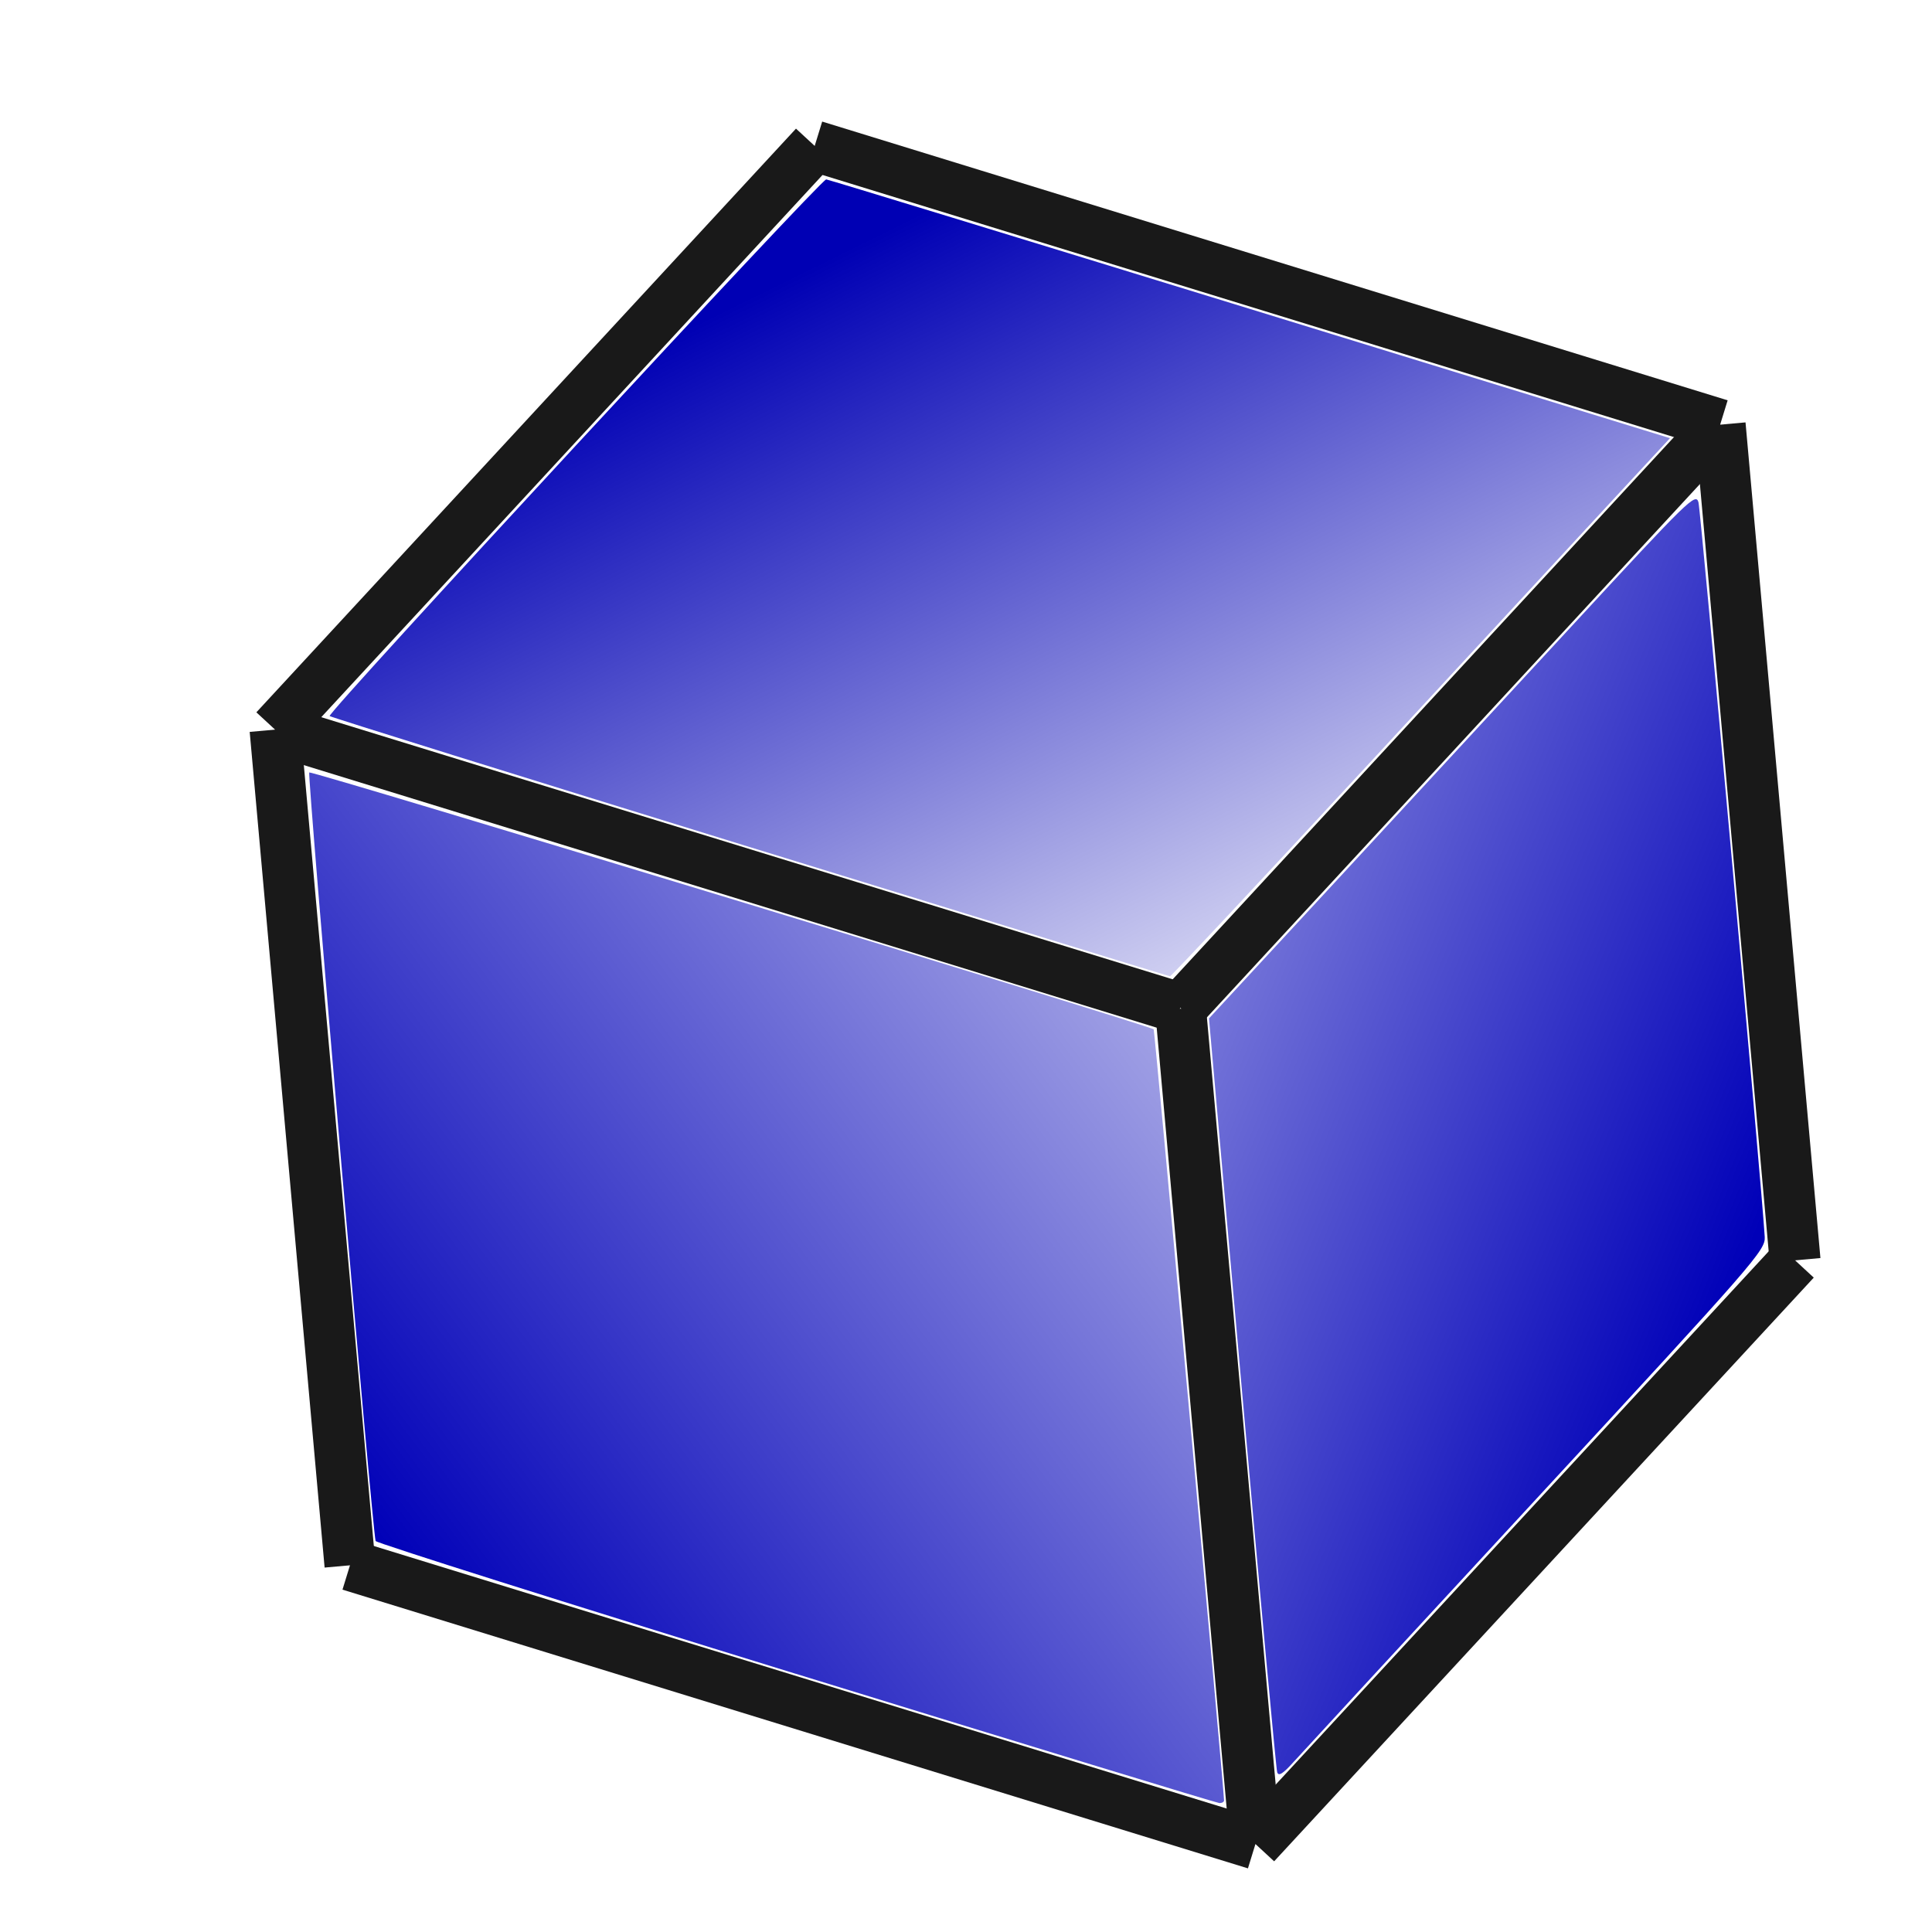
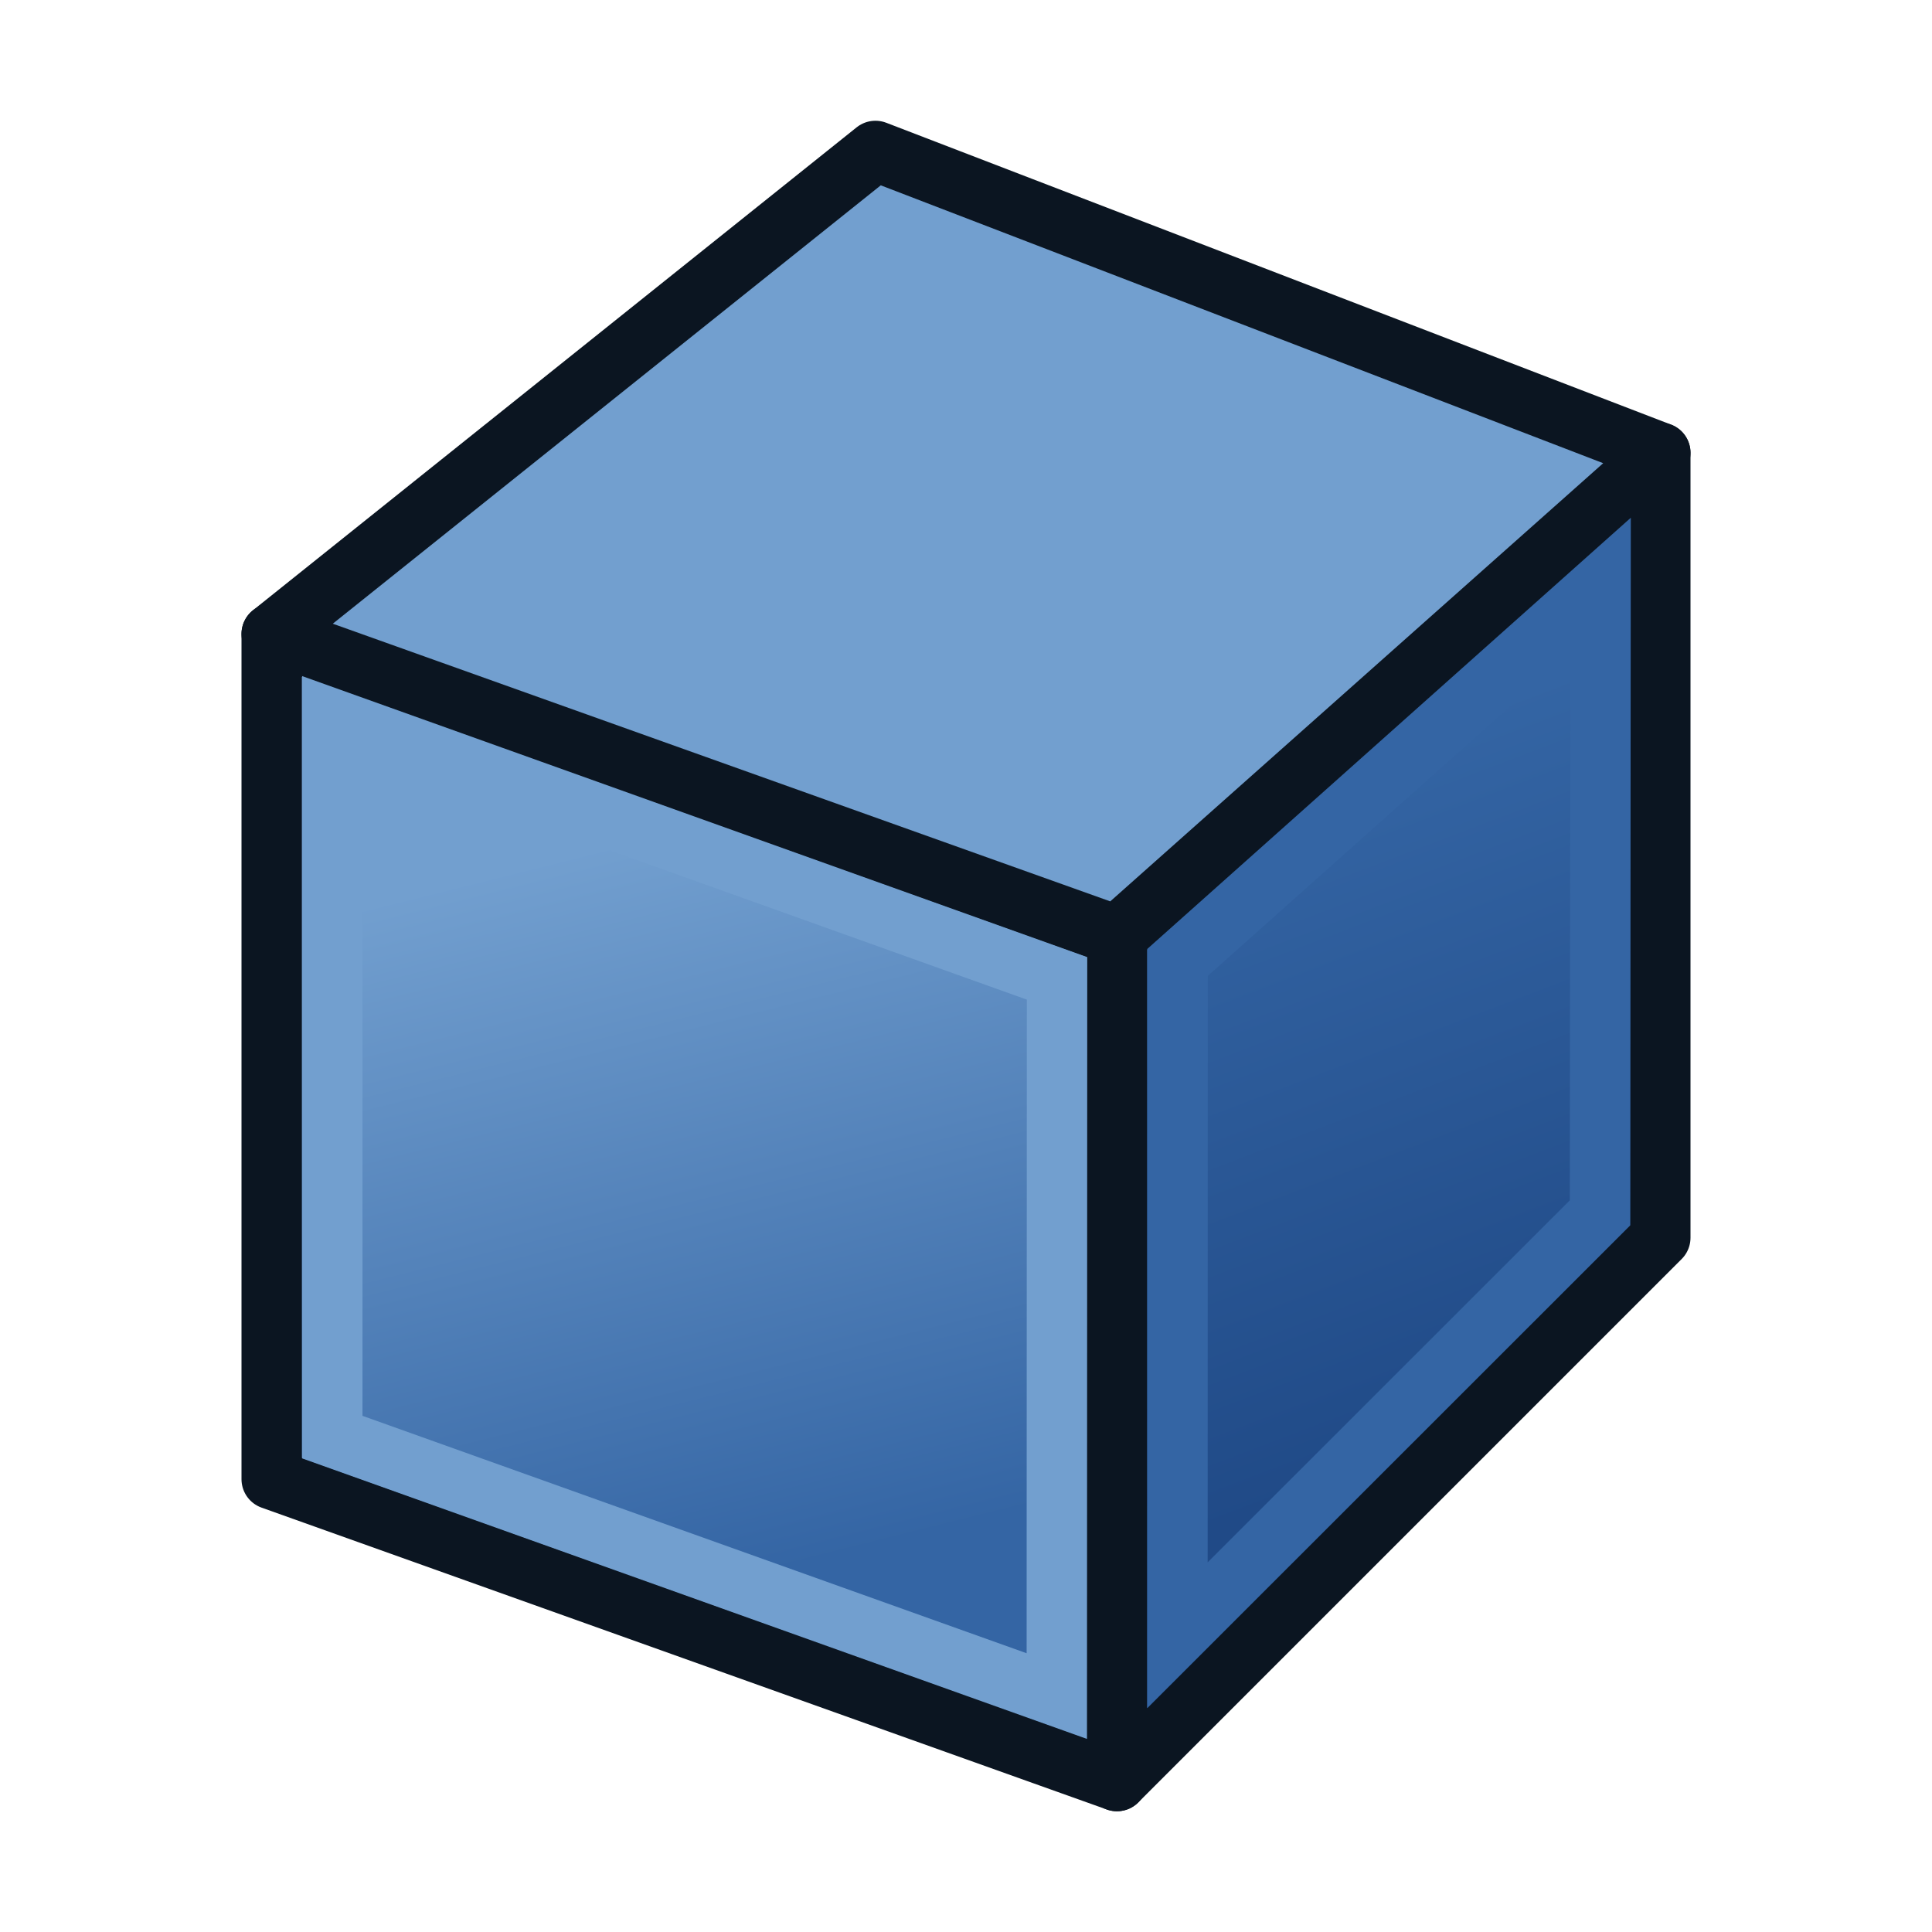
<svg xmlns="http://www.w3.org/2000/svg" xmlns:xlink="http://www.w3.org/1999/xlink" width="64px" height="64px" id="svg3559" version="1.1">
  <defs id="defs3561">
-     <linearGradient id="linearGradient3003">
-       <stop style="stop-color:#0000b4;stop-opacity:1;" offset="0" id="stop3005" />
-       <stop style="stop-color:#0000b4;stop-opacity:0;" offset="1" id="stop3007" />
-     </linearGradient>
    <linearGradient id="linearGradient4393">
-       <stop style="stop-color:#0000b8;stop-opacity:1;" offset="0" id="stop4395" />
-       <stop style="stop-color:#0000b8;stop-opacity:0;" offset="1" id="stop4397" />
+       <stop style="stop-color:#204a87;stop-opacity:1" offset="0" id="stop4395" />
+       <stop style="stop-color:#3465a4;stop-opacity:1" offset="1" id="stop4397" />
    </linearGradient>
    <linearGradient id="linearGradient4383">
-       <stop style="stop-color:#0000b8;stop-opacity:1;" offset="0" id="stop4385" />
-       <stop style="stop-color:#0000b8;stop-opacity:0;" offset="1" id="stop4387" />
+       <stop style="stop-color:#3465a4;stop-opacity:1" offset="0" id="stop4385" />
+       <stop style="stop-color:#729fcf;stop-opacity:1" offset="1" id="stop4387" />
    </linearGradient>
-     <linearGradient xlink:href="#linearGradient4383" id="linearGradient4389" x1="12.599" y1="51.272" x2="51.94" y2="21.702" gradientUnits="userSpaceOnUse" />
-     <linearGradient xlink:href="#linearGradient4393" id="linearGradient4399" x1="57.726" y1="42.015" x2="17.871" y2="25.945" gradientUnits="userSpaceOnUse" />
-     <linearGradient xlink:href="#linearGradient3003" id="linearGradient3009" x1="26.87" y1="8.846" x2="41.269" y2="38.03" gradientUnits="userSpaceOnUse" />
+     <linearGradient xlink:href="#linearGradient4383" id="linearGradient4389" x1="27.244" y1="54.588" x2="21.244" y2="30.588" gradientUnits="userSpaceOnUse" gradientTransform="translate(-1.243533,-2.588112)" />
+     <linearGradient xlink:href="#linearGradient4393" id="linearGradient4399" x1="48.714" y1="45.586" x2="40.714" y2="24.586" gradientUnits="userSpaceOnUse" gradientTransform="translate(1.285649,1.414214)" />
+     <linearGradient xlink:href="#linearGradient4383-3" id="linearGradient4389-0" x1="27.244" y1="54.588" x2="21.244" y2="30.588" gradientUnits="userSpaceOnUse" gradientTransform="translate(-1.243533,-2.588112)" />
+     <linearGradient id="linearGradient4383-3">
+       <stop style="stop-color:#3465a4;stop-opacity:1" offset="0" id="stop4385-1" />
+       <stop style="stop-color:#729fcf;stop-opacity:1" offset="1" id="stop4387-2" />
+     </linearGradient>
+     <linearGradient xlink:href="#linearGradient4393-9" id="linearGradient4399-7" x1="48.714" y1="45.586" x2="40.714" y2="24.586" gradientUnits="userSpaceOnUse" gradientTransform="translate(1.285649,1.414214)" />
+     <linearGradient id="linearGradient4393-9">
+       <stop style="stop-color:#204a87;stop-opacity:1" offset="0" id="stop4395-8" />
+       <stop style="stop-color:#3465a4;stop-opacity:1" offset="1" id="stop4397-1" />
+     </linearGradient>
  </defs>
  <g id="layer1">
-     <g id="g4358" transform="matrix(0.421875,0,0,0.421875,45.64006,28.81781)">
-       <line x1="32.767" y1="30.654" x2="26.885" y2="-34.964" id="line184" style="stroke:#191919;stroke-width:4;stroke-miterlimit:4;stroke-dasharray:none" />
-       <line x1="-9.605" y1="76.487" x2="32.767" y2="30.654" id="line186" style="stroke:#191919;stroke-width:4;stroke-miterlimit:4;stroke-dasharray:none" />
-       <line x1="-44.213" y1="-56.851" x2="26.885" y2="-34.964" id="line196" style="stroke:#191919;stroke-width:4;stroke-miterlimit:4;stroke-dasharray:none" />
-       <line x1="-80.703" y1="54.601" x2="-9.605" y2="76.487" id="line214" style="stroke:#191919;stroke-width:4;stroke-miterlimit:4;stroke-dasharray:none" />
-       <line x1="-86.585" y1="-11.018" x2="-44.213" y2="-56.851" id="line256" style="stroke:#191919;stroke-width:4;stroke-miterlimit:4;stroke-dasharray:none" />
-       <line x1="-80.703" y1="54.601" x2="-86.585" y2="-11.018" id="line264" style="stroke:#191919;stroke-width:4;stroke-miterlimit:4;stroke-dasharray:none" />
-       <line x1="-15.473" y1="10.854" x2="26.885" y2="-34.964" id="line350" style="stroke:#191919;stroke-width:4;stroke-miterlimit:4;stroke-dasharray:none" />
-       <line x1="-9.605" y1="76.487" x2="-15.485" y2="10.892" id="line366" style="stroke:#191919;stroke-width:4;stroke-miterlimit:4;stroke-dasharray:none" />
-       <line x1="-86.585" y1="-11.018" x2="-15.521" y2="10.859" id="line368" style="stroke:#191919;stroke-width:4;stroke-miterlimit:4;stroke-dasharray:none" />
-     </g>
-     <path style="fill:url(#linearGradient4389);fill-opacity:1;fill-rule:nonzero;stroke-width:4;stroke-linejoin:miter;stroke-miterlimit:4;stroke-dasharray:none" d="M 26.351,55.444 C 18.719,53.091 12.459,51.113 12.442,51.047 12.333,50.64 10.176,25.656 10.244,25.588 c 0.066,-0.066 27.8,8.371 27.973,8.509 0.033,0.027 2.313,25.014 2.331,25.542 0.002,0.053 -0.069,0.093 -0.158,0.089 -0.088,-0.004 -6.406,-1.932 -14.038,-4.285 z" id="path4381" />
-     <path style="fill:url(#linearGradient4399);fill-opacity:1;fill-rule:nonzero;stroke-width:4;stroke-linejoin:miter;stroke-miterlimit:4;stroke-dasharray:none" d="m 42.308,58.707 c -0.035,-0.106 -0.558,-5.768 -1.161,-12.582 l -1.098,-12.389 3.947,-4.265 c 2.171,-2.346 5.798,-6.27 8.061,-8.721 3.891,-4.215 4.119,-4.437 4.207,-4.109 0.076,0.284 2.108,22.806 2.195,24.334 0.025,0.44 -0.295,0.807 -7.559,8.669 -4.172,4.515 -7.797,8.445 -8.057,8.733 -0.347,0.385 -0.488,0.472 -0.535,0.33 l 0,0 z" id="path4391" />
-     <path style="fill:url(#linearGradient3009);fill-opacity:1;fill-rule:nonzero;stroke-width:4;stroke-linejoin:miter;stroke-miterlimit:4;stroke-dasharray:none" d="M 24.838,28.061 C 17.222,25.712 10.959,23.758 10.92,23.72 10.825,23.625 27.202,5.928 27.369,5.943 c 0.072,0.007 6.391,1.939 14.042,4.292 l 13.91,4.28 -1.682,1.814 c -0.925,0.998 -4.636,5.011 -8.246,8.918 -3.61,3.907 -6.596,7.099 -6.636,7.094 -0.039,-0.005 -6.303,-1.932 -13.92,-4.281 l 0,0 z" id="path4403" />
+     <path style="fill:url(#linearGradient4389);fill-opacity:1;fill-rule:nonzero;stroke:#0b1521;stroke-width:2;stroke-linejoin:round;stroke-miterlimit:4;stroke-dasharray:none" d="M 9,49 9,21 37,31 37,59 z" id="path4381" />
+     <path style="fill:url(#linearGradient4399);fill-opacity:1;fill-rule:nonzero;stroke:#0b1521;stroke-width:2;stroke-linejoin:round;stroke-miterlimit:4;stroke-dasharray:none" d="M 37,59 37,31 55,15 55,41 z" id="path4391" />
+     <path style="fill:#729fcf;fill-opacity:1;fill-rule:nonzero;stroke:#0b1521;stroke-width:2;stroke-linejoin:round;stroke-miterlimit:4;stroke-dasharray:none" d="M 9,21 29,5 55,15 37,31 z" id="path4403" />
+     <path style="fill:none;stroke:#729fcf;stroke-width:2;stroke-linejoin:miter;stroke-miterlimit:4;stroke-dasharray:none" d="m 11.008,47.606 0,-23.79 24.008,8.594 -0.008,23.775 z" id="path4381-7" />
+     <path style="fill:none;stroke:#3465a4;stroke-width:2;stroke-linejoin:miter;stroke-miterlimit:4;stroke-dasharray:none" d="m 39.005,54.168 0.004,-22.288 14.012,-12.496 -0.019,20.793 z" id="path4391-0" />
  </g>
</svg>
